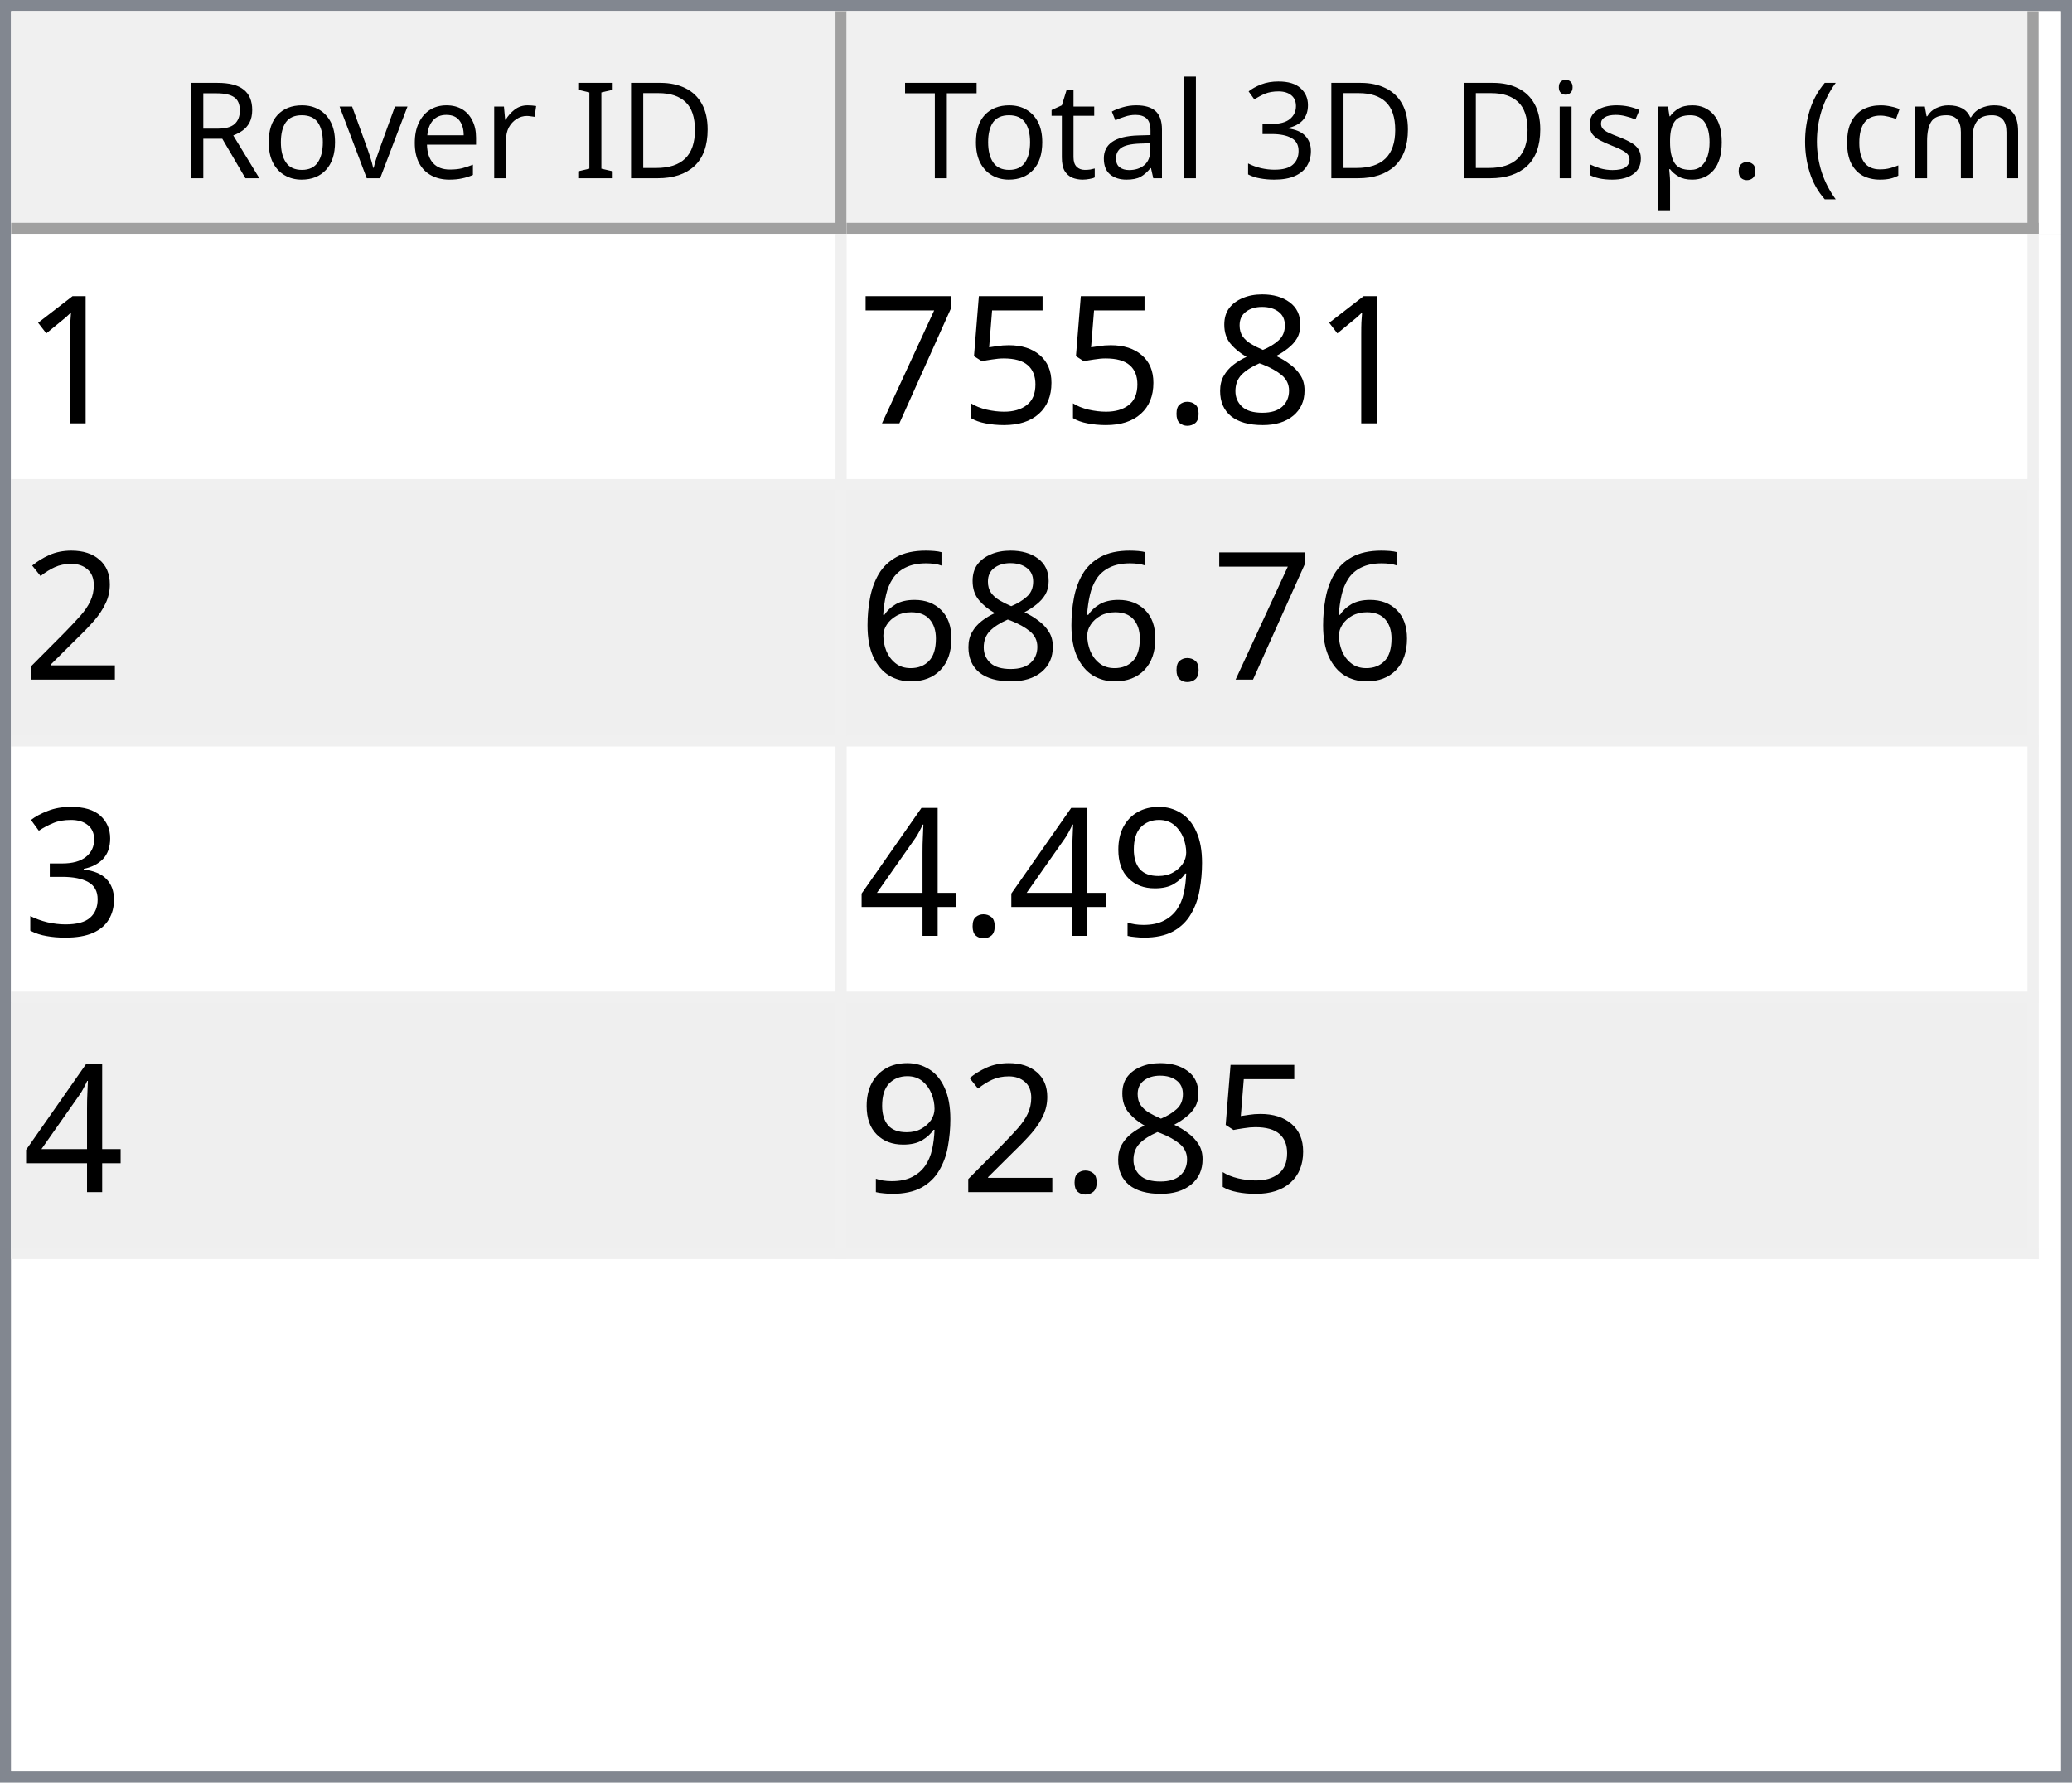
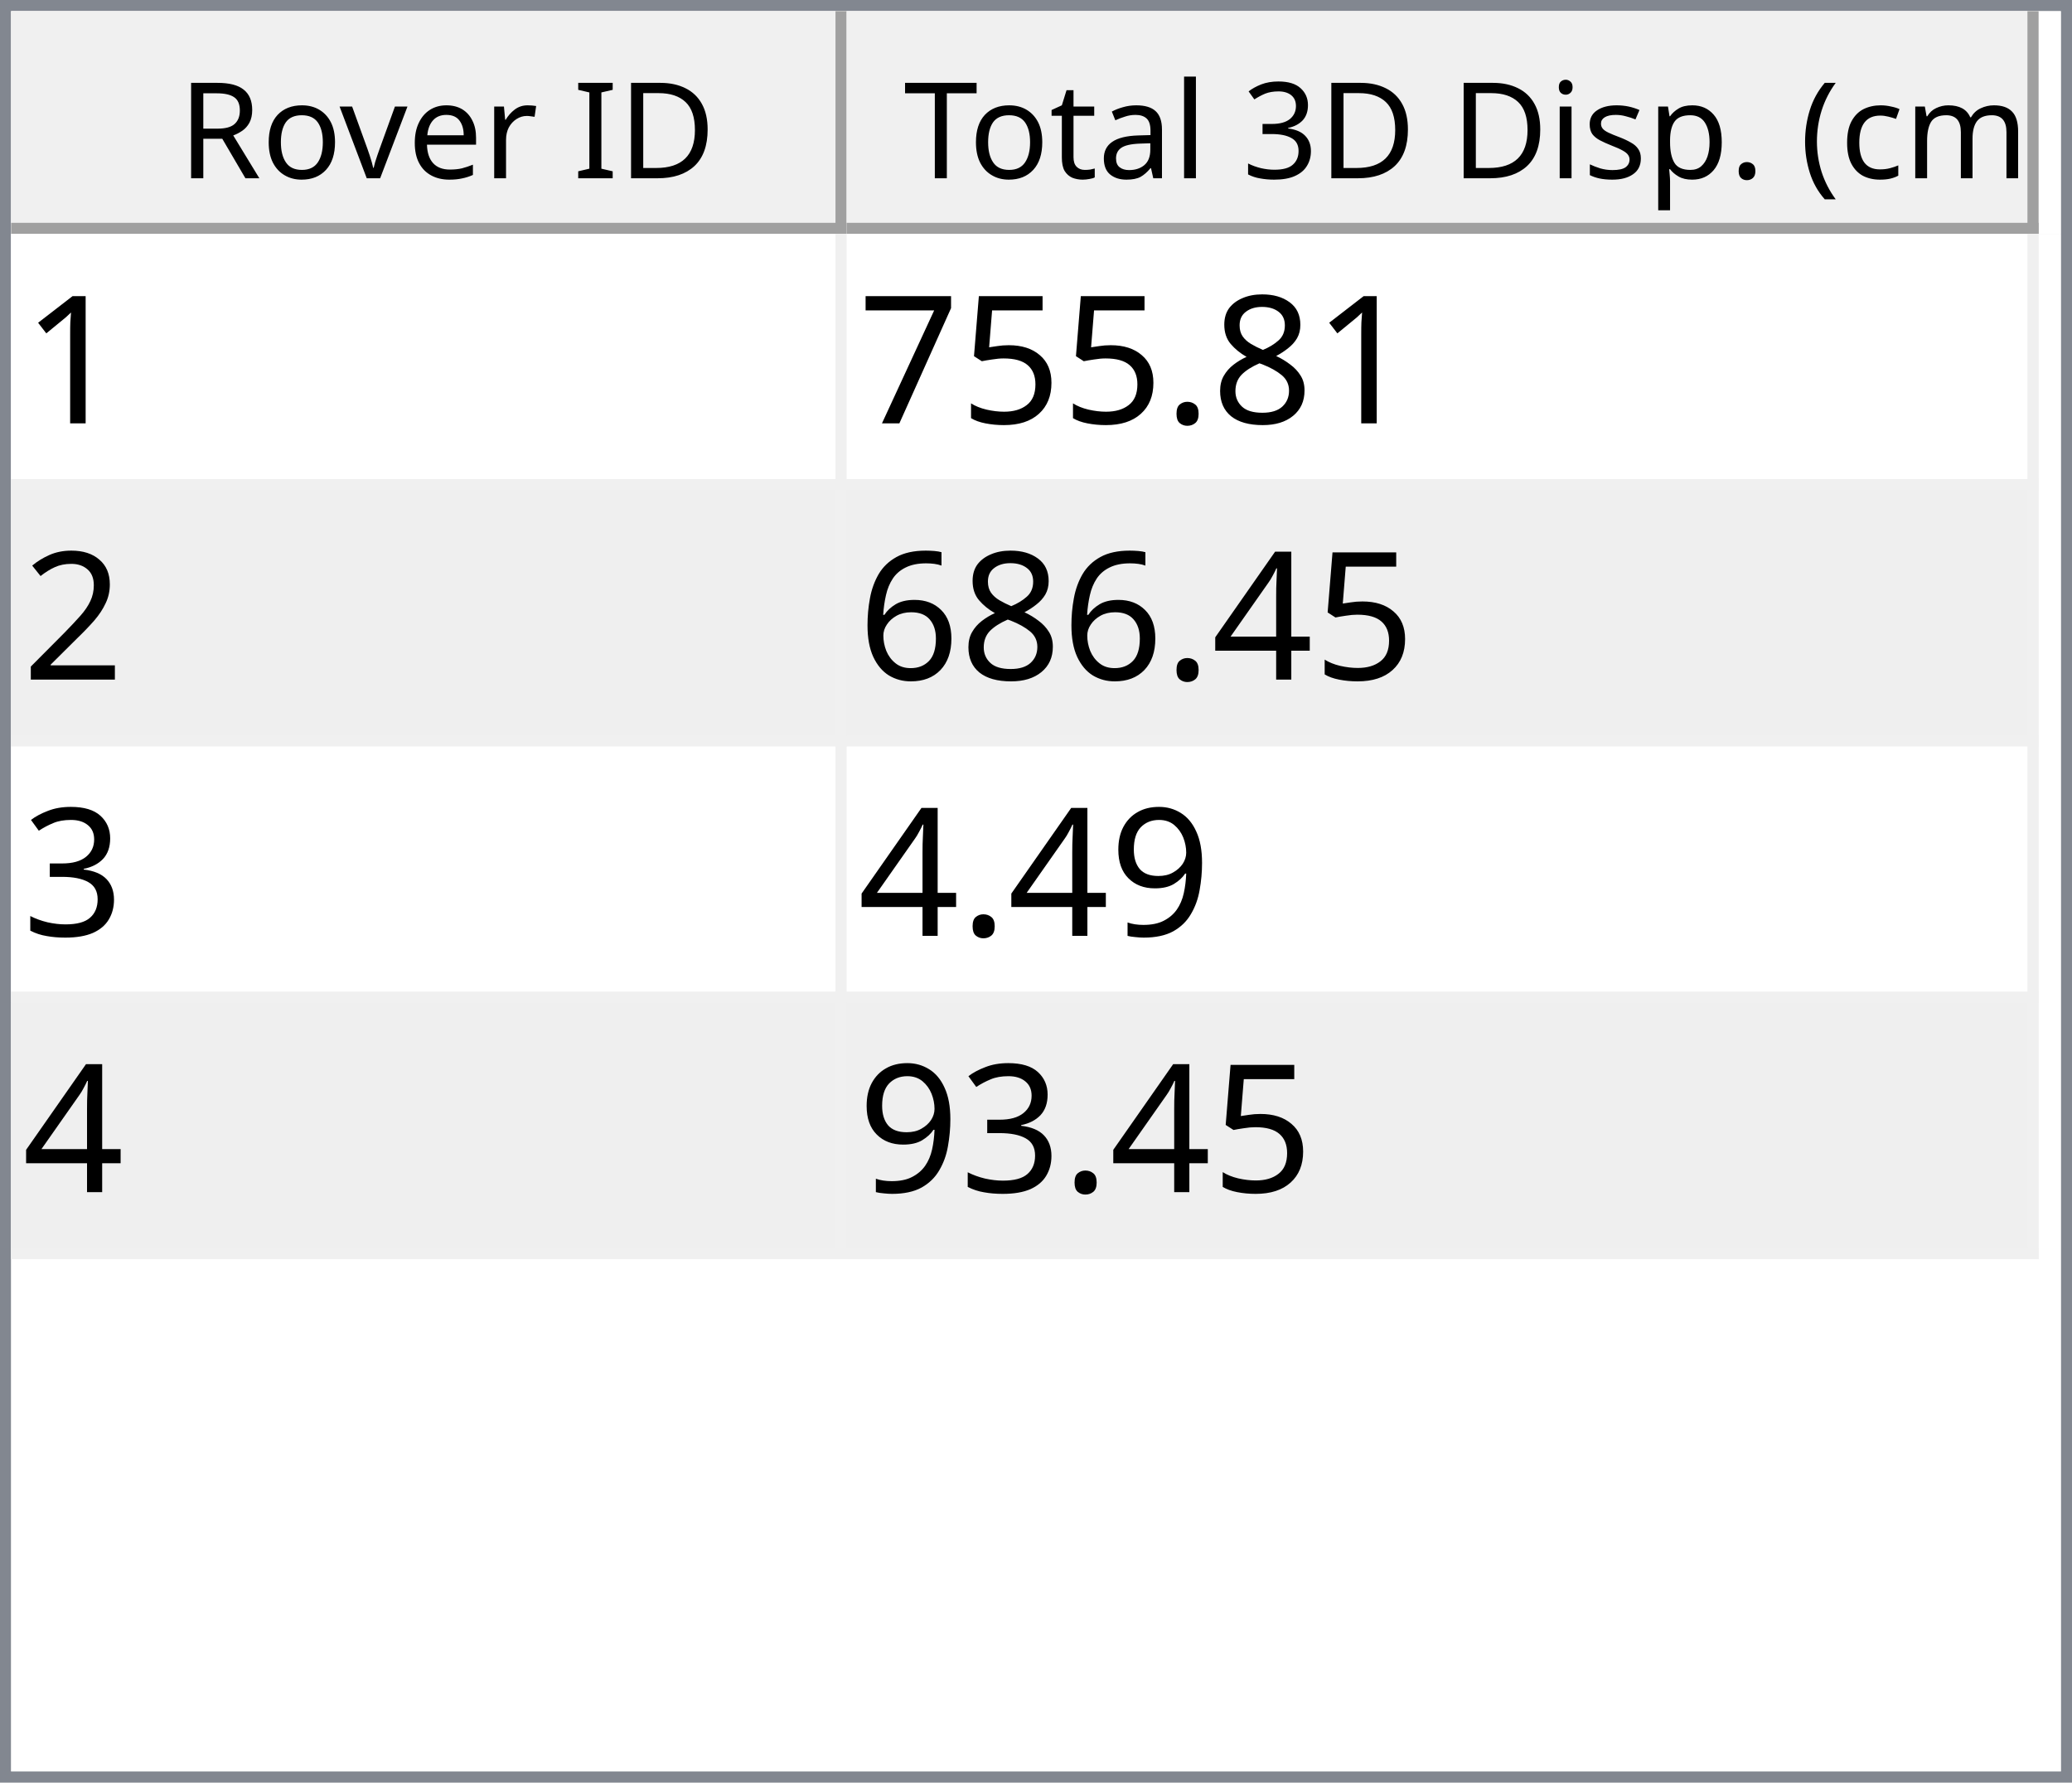
<svg xmlns="http://www.w3.org/2000/svg" style="fill-opacity:1; color-rendering:auto; color-interpolation:auto; text-rendering:auto; stroke:black; stroke-linecap:square; stroke-miterlimit:10; shape-rendering:auto; stroke-opacity:1; fill:black; stroke-dasharray:none; font-weight:normal; stroke-width:1; font-family:'Dialog'; font-style:normal; stroke-linejoin:miter; font-size:12px; stroke-dashoffset:0; image-rendering:auto;" width="186" height="160">
  <defs id="genericDefs" />
  <g>
    <defs id="defs1">
      <clipPath clipPathUnits="userSpaceOnUse" id="clipPath1">
        <path d="M0 0 L186 0 L186 160 L0 160 L0 0 Z" />
      </clipPath>
      <clipPath clipPathUnits="userSpaceOnUse" id="clipPath2">
        <path d="M0 0 L0 160 L186 160 L186 0 Z" />
      </clipPath>
      <clipPath clipPathUnits="userSpaceOnUse" id="clipPath3">
        <path d="M0 0 L0 20 L184 20 L184 0 Z" />
      </clipPath>
      <clipPath clipPathUnits="userSpaceOnUse" id="clipPath4">
        <path d="M0 0 L0 20 L75 20 L75 0 Z" />
      </clipPath>
      <clipPath clipPathUnits="userSpaceOnUse" id="clipPath5">
        <path d="M1 1 L1 19 L74 19 L74 1 Z" />
      </clipPath>
      <clipPath clipPathUnits="userSpaceOnUse" id="clipPath6">
        <path d="M0 0 L0 18 L73 18 L73 0 Z" />
      </clipPath>
      <clipPath clipPathUnits="userSpaceOnUse" id="clipPath7">
        <path d="M-0.5 -0.5 L-0.5 19.5 L74.5 19.5 L74.5 -0.5 Z" />
      </clipPath>
      <clipPath clipPathUnits="userSpaceOnUse" id="clipPath8">
        <path d="M0 0 L0 20 L107 20 L107 0 Z" />
      </clipPath>
      <clipPath clipPathUnits="userSpaceOnUse" id="clipPath9">
        <path d="M1 1 L1 19 L106 19 L106 1 Z" />
      </clipPath>
      <clipPath clipPathUnits="userSpaceOnUse" id="clipPath10">
        <path d="M0 0 L0 18 L105 18 L105 0 Z" />
      </clipPath>
      <clipPath clipPathUnits="userSpaceOnUse" id="clipPath11">
        <path d="M-0.5 -0.5 L-0.5 19.5 L106.5 19.5 L106.5 -0.5 Z" />
      </clipPath>
      <clipPath clipPathUnits="userSpaceOnUse" id="clipPath12">
        <path d="M0 0 L0 138 L184 138 L184 0 Z" />
      </clipPath>
      <clipPath clipPathUnits="userSpaceOnUse" id="clipPath13">
        <path d="M0 0 L0 92 L182 92 L182 0 Z" />
      </clipPath>
      <clipPath clipPathUnits="userSpaceOnUse" id="clipPath14">
        <path d="M-0.5 -0.5 L-0.5 91.5 L181.5 91.5 L181.5 -0.5 Z" />
      </clipPath>
      <clipPath clipPathUnits="userSpaceOnUse" id="clipPath15">
        <path d="M0 0 L0 22 L74 22 L74 0 Z" />
      </clipPath>
      <clipPath clipPathUnits="userSpaceOnUse" id="clipPath16">
        <path d="M0 0 L0 22 L106 22 L106 0 Z" />
      </clipPath>
      <font horiz-adv-x="64.551" id="font1">
        <font-face ascent="107.91" descent="25.098" units-per-em="100" style="font-style:normal; font-family:Segoe UI; font-weight:normal;" />
        <missing-glyph horiz-adv-x="64.551" d="M8.109 0 L8.109 68.266 L56.453 68.266 L56.453 0 L8.109 0 ZM15.328 7.234 L49.219 7.234 L49.219 61.031 L15.328 61.031 L15.328 7.234 Z" />
        <glyph unicode="D" horiz-adv-x="70.117" d="M9.188 0 L9.188 70.016 L28.516 70.016 Q65.531 70.016 65.531 35.891 Q65.531 19.672 55.25 9.836 Q44.969 0 27.734 0 L9.188 0 ZM17.391 62.594 L17.391 7.422 L27.828 7.422 Q41.609 7.422 49.273 14.797 Q56.938 22.172 56.938 35.688 Q56.938 62.594 28.328 62.594 L17.391 62.594 Z" />
        <glyph unicode="I" horiz-adv-x="26.611" d="M17.391 0 L9.188 0 L9.188 70.016 L17.391 70.016 L17.391 0 Z" />
        <glyph unicode=" " horiz-adv-x="27.393" d="" />
        <glyph unicode="r" horiz-adv-x="34.766" d="M34.188 41.891 Q32.078 43.5 28.125 43.5 Q23 43.5 19.555 38.672 Q16.109 33.844 16.109 25.484 L16.109 0 L8.109 0 L8.109 50 L16.109 50 L16.109 39.703 L16.312 39.703 Q18.016 44.969 21.531 47.922 Q25.047 50.875 29.391 50.875 Q32.516 50.875 34.188 50.203 L34.188 41.891 Z" />
        <glyph unicode="e" horiz-adv-x="52.295" d="M48.297 23 L12.984 23 Q13.188 14.656 17.484 10.109 Q21.781 5.562 29.297 5.562 Q37.75 5.562 44.828 11.141 L44.828 3.609 Q38.234 -1.172 27.391 -1.172 Q16.797 -1.172 10.742 5.641 Q4.688 12.453 4.688 24.812 Q4.688 36.469 11.305 43.82 Q17.922 51.172 27.734 51.172 Q37.547 51.172 42.922 44.828 Q48.297 38.484 48.297 27.203 L48.297 23 ZM40.094 29.781 Q40.047 36.719 36.75 40.578 Q33.453 44.438 27.594 44.438 Q21.922 44.438 17.969 40.383 Q14.016 36.328 13.094 29.781 L40.094 29.781 Z" />
        <glyph unicode="v" horiz-adv-x="47.9" d="M47.406 50 L27.484 0 L19.625 0 L0.688 50 L9.469 50 L22.172 13.672 Q23.578 9.672 23.922 6.688 L24.125 6.688 Q24.609 10.453 25.688 13.484 L38.969 50 L47.406 50 Z" />
        <glyph unicode="o" horiz-adv-x="58.594" d="M29 -1.172 Q17.922 -1.172 11.305 5.836 Q4.688 12.844 4.688 24.422 Q4.688 37.016 11.57 44.094 Q18.453 51.172 30.172 51.172 Q41.359 51.172 47.633 44.289 Q53.906 37.406 53.906 25.203 Q53.906 13.234 47.141 6.031 Q40.375 -1.172 29 -1.172 ZM29.594 44.438 Q21.875 44.438 17.383 39.188 Q12.891 33.938 12.891 24.703 Q12.891 15.828 17.43 10.695 Q21.969 5.562 29.594 5.562 Q37.359 5.562 41.531 10.594 Q45.703 15.625 45.703 24.906 Q45.703 34.281 41.531 39.359 Q37.359 44.438 29.594 44.438 Z" />
        <glyph unicode="R" horiz-adv-x="59.814" d="M59.375 0 L49.609 0 L37.891 19.625 Q36.281 22.359 34.766 24.289 Q33.25 26.219 31.664 27.438 Q30.078 28.656 28.25 29.219 Q26.422 29.781 24.125 29.781 L17.391 29.781 L17.391 0 L9.188 0 L9.188 70.016 L30.078 70.016 Q34.672 70.016 38.555 68.867 Q42.438 67.719 45.289 65.375 Q48.141 63.031 49.758 59.547 Q51.375 56.062 51.375 51.375 Q51.375 47.703 50.273 44.656 Q49.172 41.609 47.148 39.211 Q45.125 36.812 42.266 35.133 Q39.406 33.453 35.844 32.516 L35.844 32.328 Q37.594 31.547 38.891 30.547 Q40.188 29.547 41.359 28.18 Q42.531 26.812 43.68 25.078 Q44.828 23.344 46.234 21.047 L59.375 0 ZM17.391 62.594 L17.391 37.203 L28.516 37.203 Q31.594 37.203 34.203 38.133 Q36.812 39.062 38.719 40.797 Q40.625 42.531 41.703 45.047 Q42.781 47.562 42.781 50.688 Q42.781 56.297 39.141 59.445 Q35.5 62.594 28.609 62.594 L17.391 62.594 Z" />
        <glyph unicode=")" horiz-adv-x="30.176" d="M8.297 -15.922 L1.172 -15.922 Q16.406 2.344 16.406 26.812 Q16.406 51.469 1.078 70.016 L8.297 70.016 Q23.531 52.156 23.531 26.703 Q23.531 1.375 8.297 -15.922 Z" />
        <glyph unicode="m" horiz-adv-x="86.133" d="M79.109 0 L71.094 0 L71.094 28.719 Q71.094 37.016 68.531 40.727 Q65.969 44.438 59.906 44.438 Q54.781 44.438 51.195 39.75 Q47.609 35.062 47.609 28.516 L47.609 0 L39.594 0 L39.594 29.688 Q39.594 44.438 28.219 44.438 Q22.953 44.438 19.531 40.016 Q16.109 35.594 16.109 28.516 L16.109 0 L8.109 0 L8.109 50 L16.109 50 L16.109 42.094 L16.312 42.094 Q21.625 51.172 31.844 51.172 Q36.969 51.172 40.773 48.312 Q44.578 45.453 46 40.828 Q51.562 51.172 62.594 51.172 Q79.109 51.172 79.109 30.812 L79.109 0 Z" />
        <glyph unicode="c" horiz-adv-x="46.191" d="M42.188 2.297 Q36.422 -1.172 28.516 -1.172 Q17.828 -1.172 11.258 5.789 Q4.688 12.75 4.688 23.828 Q4.688 36.188 11.766 43.68 Q18.844 51.172 30.672 51.172 Q37.25 51.172 42.281 48.734 L42.281 40.531 Q36.719 44.438 30.375 44.438 Q22.703 44.438 17.797 38.945 Q12.891 33.453 12.891 24.516 Q12.891 15.719 17.508 10.641 Q22.125 5.562 29.891 5.562 Q36.422 5.562 42.188 9.906 L42.188 2.297 Z" />
        <glyph unicode="(" horiz-adv-x="30.176" d="M29.109 -15.922 L21.969 -15.922 Q6.844 1.375 6.844 26.703 Q6.844 52.156 21.969 70.016 L29.203 70.016 Q13.875 51.469 13.875 26.812 Q13.875 2.344 29.109 -15.922 Z" />
        <glyph unicode="." horiz-adv-x="21.68" d="M10.891 -1.078 Q8.641 -1.078 7.055 0.539 Q5.469 2.156 5.469 4.391 Q5.469 6.641 7.055 8.273 Q8.641 9.906 10.891 9.906 Q13.188 9.906 14.797 8.273 Q16.406 6.641 16.406 4.391 Q16.406 2.156 14.797 0.539 Q13.188 -1.078 10.891 -1.078 Z" />
        <glyph unicode="p" horiz-adv-x="58.789" d="M16.312 7.234 L16.109 7.234 L16.109 -23 L8.109 -23 L8.109 50 L16.109 50 L16.109 41.219 L16.312 41.219 Q22.219 51.172 33.594 51.172 Q43.266 51.172 48.688 44.461 Q54.109 37.75 54.109 26.469 Q54.109 13.922 48 6.375 Q41.891 -1.172 31.297 -1.172 Q21.578 -1.172 16.312 7.234 ZM16.109 27.391 L16.109 20.406 Q16.109 14.203 20.141 9.883 Q24.172 5.562 30.375 5.562 Q37.641 5.562 41.773 11.133 Q45.906 16.703 45.906 26.609 Q45.906 34.969 42.047 39.703 Q38.188 44.438 31.594 44.438 Q24.609 44.438 20.359 39.578 Q16.109 34.719 16.109 27.391 Z" />
        <glyph unicode="s" horiz-adv-x="42.432" d="M5.078 1.812 L5.078 10.406 Q11.625 5.562 19.484 5.562 Q30.031 5.562 30.031 12.594 Q30.031 14.594 29.125 15.992 Q28.219 17.391 26.68 18.461 Q25.141 19.531 23.07 20.383 Q21 21.234 18.609 22.172 Q15.281 23.484 12.766 24.828 Q10.25 26.172 8.57 27.859 Q6.891 29.547 6.031 31.695 Q5.172 33.844 5.172 36.719 Q5.172 40.234 6.789 42.945 Q8.406 45.656 11.086 47.484 Q13.766 49.312 17.211 50.242 Q20.656 51.172 24.312 51.172 Q30.812 51.172 35.938 48.922 L35.938 40.828 Q30.422 44.438 23.25 44.438 Q21 44.438 19.195 43.922 Q17.391 43.406 16.094 42.477 Q14.797 41.547 14.086 40.258 Q13.375 38.969 13.375 37.406 Q13.375 35.453 14.086 34.133 Q14.797 32.812 16.164 31.789 Q17.531 30.766 19.484 29.938 Q21.438 29.109 23.922 28.125 Q27.25 26.859 29.883 25.516 Q32.516 24.172 34.375 22.484 Q36.234 20.797 37.234 18.602 Q38.234 16.406 38.234 13.375 Q38.234 9.672 36.602 6.938 Q34.969 4.203 32.234 2.398 Q29.5 0.594 25.93 -0.289 Q22.359 -1.172 18.453 -1.172 Q10.75 -1.172 5.078 1.812 Z" />
        <glyph unicode="i" horiz-adv-x="24.219" d="M12.203 62.703 Q10.062 62.703 8.547 64.164 Q7.031 65.625 7.031 67.875 Q7.031 70.125 8.547 71.609 Q10.062 73.094 12.203 73.094 Q14.406 73.094 15.945 71.609 Q17.484 70.125 17.484 67.875 Q17.484 65.719 15.945 64.211 Q14.406 62.703 12.203 62.703 ZM16.109 0 L8.109 0 L8.109 50 L16.109 50 L16.109 0 Z" />
        <glyph unicode="3" horiz-adv-x="53.906" d="M46.531 19.828 Q46.531 15.094 44.75 11.211 Q42.969 7.328 39.719 4.57 Q36.469 1.812 31.93 0.297 Q27.391 -1.219 21.922 -1.219 Q11.922 -1.219 6 2.594 L6 11.188 Q13.094 5.609 22.219 5.609 Q25.875 5.609 28.828 6.539 Q31.781 7.469 33.906 9.227 Q36.031 10.984 37.18 13.477 Q38.328 15.969 38.328 19.094 Q38.328 32.812 18.797 32.812 L12.984 32.812 L12.984 39.594 L18.5 39.594 Q35.797 39.594 35.797 52.484 Q35.797 64.406 22.609 64.406 Q15.188 64.406 8.688 59.422 L8.688 67.188 Q15.375 71.188 24.609 71.188 Q29 71.188 32.57 69.969 Q36.141 68.75 38.68 66.555 Q41.219 64.359 42.609 61.281 Q44 58.203 44 54.5 Q44 40.672 30.031 36.719 L30.031 36.531 Q33.594 36.141 36.625 34.797 Q39.656 33.453 41.852 31.305 Q44.047 29.156 45.289 26.25 Q46.531 23.344 46.531 19.828 Z" />
        <glyph unicode="l" horiz-adv-x="24.219" d="M16.109 0 L8.109 0 L8.109 74.031 L16.109 74.031 L16.109 0 Z" />
        <glyph unicode="a" horiz-adv-x="50.879" d="M43.891 0 L35.891 0 L35.891 7.812 L35.688 7.812 Q30.469 -1.172 20.312 -1.172 Q12.844 -1.172 8.617 2.781 Q4.391 6.734 4.391 13.281 Q4.391 27.297 20.906 29.594 L35.891 31.688 Q35.891 44.438 25.594 44.438 Q16.547 44.438 9.281 38.281 L9.281 46.484 Q16.656 51.172 26.266 51.172 Q43.891 51.172 43.891 32.516 L43.891 0 ZM35.891 25.297 L23.828 23.641 Q18.266 22.859 15.43 20.875 Q12.594 18.891 12.594 13.875 Q12.594 10.203 15.211 7.883 Q17.828 5.562 22.172 5.562 Q28.125 5.562 32.008 9.742 Q35.891 13.922 35.891 20.312 L35.891 25.297 Z" />
        <glyph unicode="t" horiz-adv-x="33.887" d="M31.297 0.484 Q28.469 -1.078 23.828 -1.078 Q10.688 -1.078 10.688 13.578 L10.688 43.172 L2.094 43.172 L2.094 50 L10.688 50 L10.688 62.203 L18.703 64.797 L18.703 50 L31.297 50 L31.297 43.172 L18.703 43.172 L18.703 14.984 Q18.703 9.969 20.414 7.82 Q22.125 5.672 26.078 5.672 Q29.109 5.672 31.297 7.328 L31.297 0.484 Z" />
        <glyph unicode="T" horiz-adv-x="52.393" d="M50.594 62.594 L30.375 62.594 L30.375 0 L22.172 0 L22.172 62.594 L2 62.594 L2 70.016 L50.594 70.016 L50.594 62.594 Z" />
      </font>
      <font horiz-adv-x="75.0" id="font2">
        <font-face ascent="100.537" descent="21.973" units-per-em="100" style="font-style:normal; font-family:sans-serif; font-weight:normal;" />
        <missing-glyph horiz-adv-x="75.0" d="M12.5 0 L12.5 62.5 L62.5 62.5 L62.5 0 L12.5 0 ZM14.062 1.562 L60.938 1.562 L60.938 60.938 L14.062 60.938 L14.062 1.562 Z" />
        <glyph unicode="1" horiz-adv-x="55.615" d="M37.25 0 L28.469 0 L28.469 56 Q25.297 52.984 20.141 49.953 Q14.984 46.922 10.891 45.406 L10.891 53.906 Q18.266 57.375 23.781 62.305 Q29.297 67.234 31.594 71.875 L37.25 71.875 L37.25 0 Z" />
        <glyph unicode="8" horiz-adv-x="55.615" d="M17.672 38.812 Q12.203 40.828 9.57 44.539 Q6.938 48.25 6.938 53.422 Q6.938 61.234 12.555 66.555 Q18.172 71.875 27.484 71.875 Q36.859 71.875 42.578 66.43 Q48.297 60.984 48.297 53.172 Q48.297 48.188 45.68 44.508 Q43.062 40.828 37.75 38.812 Q44.344 36.672 47.781 31.883 Q51.219 27.094 51.219 20.453 Q51.219 11.281 44.727 5.031 Q38.234 -1.219 27.641 -1.219 Q17.047 -1.219 10.547 5.055 Q4.047 11.328 4.047 20.703 Q4.047 27.688 7.594 32.398 Q11.141 37.109 17.672 38.812 ZM15.922 53.719 Q15.922 48.641 19.195 45.414 Q22.469 42.188 27.688 42.188 Q32.766 42.188 36.016 45.383 Q39.266 48.578 39.266 53.219 Q39.266 58.062 35.914 61.359 Q32.562 64.656 27.594 64.656 Q22.562 64.656 19.242 61.43 Q15.922 58.203 15.922 53.719 ZM13.094 20.656 Q13.094 16.891 14.875 13.375 Q16.656 9.859 20.172 7.93 Q23.688 6 27.734 6 Q34.031 6 38.133 10.055 Q42.234 14.109 42.234 20.359 Q42.234 26.703 38.016 30.859 Q33.797 35.016 27.438 35.016 Q21.234 35.016 17.164 30.914 Q13.094 26.812 13.094 20.656 Z" />
        <glyph unicode="." horiz-adv-x="27.783" d="M9.078 0 L9.078 10.016 L19.094 10.016 L19.094 0 L9.078 0 Z" />
        <glyph unicode="5" horiz-adv-x="55.615" d="M4.156 18.75 L13.375 19.531 Q14.406 12.797 18.141 9.398 Q21.875 6 27.156 6 Q33.5 6 37.891 10.789 Q42.281 15.578 42.281 23.484 Q42.281 31 38.062 35.352 Q33.844 39.703 27 39.703 Q22.75 39.703 19.336 37.773 Q15.922 35.844 13.969 32.766 L5.719 33.844 L12.641 70.609 L48.25 70.609 L48.25 62.203 L19.672 62.203 L15.828 42.969 Q22.266 47.469 29.344 47.469 Q38.719 47.469 45.164 40.969 Q51.609 34.469 51.609 24.266 Q51.609 14.547 45.953 7.469 Q39.062 -1.219 27.156 -1.219 Q17.391 -1.219 11.211 4.25 Q5.031 9.719 4.156 18.75 Z" />
        <glyph unicode="7" horiz-adv-x="55.615" d="M4.734 62.203 L4.734 70.656 L51.078 70.656 L51.078 63.812 Q44.234 56.547 37.523 44.484 Q30.812 32.422 27.156 19.672 Q24.516 10.688 23.781 0 L14.75 0 Q14.891 8.453 18.062 20.414 Q21.234 32.375 27.172 43.484 Q33.109 54.594 39.797 62.203 L4.734 62.203 Z" />
        <glyph unicode="2" horiz-adv-x="55.615" d="M50.344 8.453 L50.344 0 L3.031 0 Q2.938 3.172 4.047 6.109 Q5.859 10.938 9.836 15.625 Q13.812 20.312 21.344 26.469 Q33.016 36.031 37.117 41.625 Q41.219 47.219 41.219 52.203 Q41.219 57.422 37.477 61.008 Q33.734 64.594 27.734 64.594 Q21.391 64.594 17.578 60.789 Q13.766 56.984 13.719 50.25 L4.688 51.172 Q5.609 61.281 11.664 66.578 Q17.719 71.875 27.938 71.875 Q38.234 71.875 44.242 66.164 Q50.25 60.453 50.25 52 Q50.25 47.703 48.492 43.555 Q46.734 39.406 42.656 34.812 Q38.578 30.219 29.109 22.219 Q21.188 15.578 18.945 13.211 Q16.703 10.844 15.234 8.453 L50.344 8.453 Z" />
+         <glyph unicode="4" horiz-adv-x="55.615" d="M32.328 0 L32.328 17.141 L1.266 17.141 L1.266 25.203 L33.938 71.578 L41.109 71.578 L41.109 25.203 L50.781 25.203 L50.781 17.141 L41.109 17.141 L41.109 0 L32.328 0 ZM32.328 25.203 L32.328 57.469 L9.906 25.203 L32.328 25.203 Z" />
        <glyph unicode="6" horiz-adv-x="55.615" d="M49.75 54.047 L41.016 53.375 Q39.844 58.547 37.703 60.891 Q34.125 64.656 28.906 64.656 Q24.703 64.656 21.531 62.312 Q17.391 59.281 14.992 53.469 Q12.594 47.656 12.5 36.922 Q15.672 41.75 20.266 44.094 Q24.859 46.438 29.891 46.438 Q38.672 46.438 44.852 39.969 Q51.031 33.5 51.031 23.25 Q51.031 16.5 48.125 10.719 Q45.219 4.938 40.141 1.859 Q35.062 -1.219 28.609 -1.219 Q17.625 -1.219 10.695 6.859 Q3.766 14.938 3.766 33.5 Q3.766 54.25 11.422 63.672 Q18.109 71.875 29.438 71.875 Q37.891 71.875 43.289 67.141 Q48.688 62.406 49.75 54.047 ZM13.875 23.188 Q13.875 18.656 15.797 14.508 Q17.719 10.359 21.188 8.18 Q24.656 6 28.469 6 Q34.031 6 38.039 10.492 Q42.047 14.984 42.047 22.703 Q42.047 30.125 38.086 34.398 Q34.125 38.672 28.125 38.672 Q22.172 38.672 18.023 34.398 Q13.875 30.125 13.875 23.188 Z" />
        <glyph unicode="3" horiz-adv-x="55.615" d="M4.203 18.891 L12.984 20.062 Q14.5 12.594 18.141 9.297 Q21.781 6 27 6 Q33.203 6 37.477 10.297 Q41.75 14.594 41.75 20.953 Q41.75 27 37.797 30.93 Q33.844 34.859 27.734 34.859 Q25.25 34.859 21.531 33.891 L22.516 41.609 Q23.391 41.5 23.922 41.5 Q29.547 41.5 34.039 44.43 Q38.531 47.359 38.531 53.469 Q38.531 58.297 35.258 61.477 Q31.984 64.656 26.812 64.656 Q21.688 64.656 18.266 61.43 Q14.844 58.203 13.875 51.766 L5.078 53.328 Q6.688 62.156 12.398 67.016 Q18.109 71.875 26.609 71.875 Q32.469 71.875 37.398 69.359 Q42.328 66.844 44.945 62.5 Q47.562 58.156 47.562 53.266 Q47.562 48.641 45.07 44.828 Q42.578 41.016 37.703 38.766 Q44.047 37.312 47.562 32.695 Q51.078 28.078 51.078 21.141 Q51.078 11.766 44.242 5.25 Q37.406 -1.266 26.953 -1.266 Q17.531 -1.266 11.305 4.352 Q5.078 9.969 4.203 18.891 Z" />
        <glyph unicode="9" horiz-adv-x="55.615" d="M5.469 16.547 L13.922 17.328 Q14.984 11.375 18.016 8.688 Q21.047 6 25.781 6 Q29.828 6 32.883 7.859 Q35.938 9.719 37.891 12.82 Q39.844 15.922 41.164 21.195 Q42.484 26.469 42.484 31.938 Q42.484 32.516 42.438 33.688 Q39.797 29.5 35.234 26.883 Q30.672 24.266 25.344 24.266 Q16.453 24.266 10.305 30.711 Q4.156 37.156 4.156 47.703 Q4.156 58.594 10.578 65.234 Q17 71.875 26.656 71.875 Q33.641 71.875 39.43 68.117 Q45.219 64.359 48.219 57.398 Q51.219 50.438 51.219 37.25 Q51.219 23.531 48.242 15.406 Q45.266 7.281 39.383 3.031 Q33.5 -1.219 25.594 -1.219 Q17.188 -1.219 11.867 3.445 Q6.547 8.109 5.469 16.547 ZM41.453 48.141 Q41.453 55.719 37.43 60.156 Q33.406 64.594 27.734 64.594 Q21.875 64.594 17.531 59.812 Q13.188 55.031 13.188 47.406 Q13.188 40.578 17.312 36.305 Q21.438 32.031 27.484 32.031 Q33.594 32.031 37.523 36.305 Q41.453 40.578 41.453 48.141 Z" />
-         <glyph unicode="4" horiz-adv-x="55.615" d="M32.328 0 L32.328 17.141 L1.266 17.141 L1.266 25.203 L33.938 71.578 L41.109 71.578 L41.109 25.203 L50.781 25.203 L50.781 17.141 L41.109 17.141 L41.109 0 L32.328 0 ZM32.328 25.203 L32.328 57.469 L9.906 25.203 L32.328 25.203 Z" />
      </font>
    </defs>
    <g style="fill:white; stroke:white;">
      <rect x="0" y="0" width="186" style="clip-path:url(#clipPath1); stroke:none;" height="160" />
    </g>
    <g style="fill:white; text-rendering:optimizeSpeed; color-rendering:optimizeSpeed; image-rendering:optimizeSpeed; shape-rendering:crispEdges; stroke:white; color-interpolation:sRGB;">
      <rect x="0" width="186" height="160" y="0" style="stroke:none;" />
      <path style="stroke:none;" d="M0 160 L186 160 L186 0 L0 0 Z" />
    </g>
    <g style="fill:rgb(240,240,240); font-family:'Segoe UI'; stroke:rgb(240,240,240);">
      <rect x="0" y="0" width="186" style="clip-path:url(#clipPath2); stroke:none;" height="160" />
    </g>
    <g style="fill:rgb(130,135,144); font-family:'Segoe UI'; stroke:rgb(130,135,144);">
      <path d="M0 0 L186 0 L186 160 L0 160 L0 0 ZM1 1 L185 1 L185 159 L1 159 L1 1 Z" style="fill-rule:evenodd; clip-path:url(#clipPath2); stroke:none;" />
    </g>
    <g style="fill:white; font-family:'Segoe UI'; stroke:white;" transform="translate(1,1)">
      <rect x="0" y="0" width="184" style="clip-path:url(#clipPath3); stroke:none;" height="20" />
    </g>
    <g style="fill:rgb(240,240,240); font-family:'Segoe UI'; stroke:rgb(240,240,240);" transform="translate(1,1)">
      <rect x="0" y="0" width="75" style="clip-path:url(#clipPath4); stroke:none;" height="20" />
    </g>
    <g style="font-family:'Segoe UI';" transform="translate(2,2)">
      <text x="14" xml:space="preserve" y="14" style="clip-path:url(#clipPath6); stroke:none;">Rover ID</text>
    </g>
    <g style="fill:rgb(160,160,160); font-family:'Segoe UI'; stroke:rgb(160,160,160); stroke-linejoin:bevel;" transform="translate(1.5,1.5)">
      <line x1="74" x2="74" y1="0" style="fill:none; clip-path:url(#clipPath7);" y2="19" />
    </g>
    <g style="fill:rgb(160,160,160); font-family:'Segoe UI'; stroke:rgb(160,160,160); stroke-linejoin:bevel;" transform="matrix(1,0,0,1,1,1) translate(0.5,0.5)">
      <line x1="0" x2="74" y1="19" style="fill:none; clip-path:url(#clipPath7);" y2="19" />
    </g>
    <g style="fill:rgb(240,240,240); font-family:'Segoe UI'; stroke:rgb(240,240,240);" transform="translate(76,1)">
      <rect x="0" y="0" width="107" style="clip-path:url(#clipPath8); stroke:none;" height="20" />
    </g>
    <g style="font-family:'Segoe UI';" transform="translate(77,2)">
      <text x="1" xml:space="preserve" y="14" style="clip-path:url(#clipPath10); stroke:none;"> Total 3D Disp. (cm)</text>
    </g>
    <g style="fill:rgb(160,160,160); font-family:'Segoe UI'; stroke:rgb(160,160,160); stroke-linejoin:bevel;" transform="translate(76.5,1.5)">
      <line x1="106" x2="106" y1="0" style="fill:none; clip-path:url(#clipPath11);" y2="19" />
    </g>
    <g style="fill:rgb(160,160,160); font-family:'Segoe UI'; stroke:rgb(160,160,160); stroke-linejoin:bevel;" transform="matrix(1,0,0,1,76,1) translate(0.5,0.5)">
      <line x1="0" x2="106" y1="19" style="fill:none; clip-path:url(#clipPath11);" y2="19" />
    </g>
    <g style="fill:white; font-family:'Segoe UI'; stroke:white;" transform="translate(1,21)">
      <rect x="0" y="0" width="184" style="clip-path:url(#clipPath12); stroke:none;" height="138" />
    </g>
    <g style="fill:rgb(240,240,240); font-size:16px; font-family:sans-serif; stroke:rgb(240,240,240);" transform="translate(1,21)">
      <rect x="0" y="0" width="182" style="clip-path:url(#clipPath13); stroke:none;" height="92" />
      <line transform="translate(0.5,0.5)" x1="0" x2="181" y1="22" style="clip-path:url(#clipPath14); fill:none; stroke-linejoin:bevel;" y2="22" />
    </g>
    <g transform="matrix(1,0,0,1,1,21) translate(0.5,0.5)" style="fill:rgb(240,240,240); font-size:16px; font-family:sans-serif; stroke:rgb(240,240,240); stroke-linejoin:bevel;">
      <line x1="0" x2="181" y1="45" style="fill:none; clip-path:url(#clipPath14);" y2="45" />
    </g>
    <g transform="matrix(1,0,0,1,1,21) translate(0.5,0.5)" style="fill:rgb(240,240,240); font-size:16px; font-family:sans-serif; stroke:rgb(240,240,240); stroke-linejoin:bevel;">
      <line x1="0" x2="181" y1="68" style="fill:none; clip-path:url(#clipPath14);" y2="68" />
    </g>
    <g transform="matrix(1,0,0,1,1,21) translate(0.5,0.5)" style="fill:rgb(240,240,240); font-size:16px; font-family:sans-serif; stroke:rgb(240,240,240); stroke-linejoin:bevel;">
      <line x1="0" x2="181" y1="91" style="fill:none; clip-path:url(#clipPath14);" y2="91" />
    </g>
    <g transform="matrix(1,0,0,1,1,21) translate(0.5,0.5)" style="fill:rgb(240,240,240); font-size:16px; font-family:sans-serif; stroke:rgb(240,240,240); stroke-linejoin:bevel;">
      <line x1="74" x2="74" y1="0" style="fill:none; clip-path:url(#clipPath14);" y2="91" />
    </g>
    <g transform="matrix(1,0,0,1,1,21) translate(0.5,0.5)" style="fill:rgb(240,240,240); font-size:16px; font-family:sans-serif; stroke:rgb(240,240,240); stroke-linejoin:bevel;">
      <line x1="181" x2="181" y1="0" style="fill:none; clip-path:url(#clipPath14);" y2="91" />
    </g>
    <g style="fill:white; font-size:16px; font-family:sans-serif; stroke:white;" transform="matrix(1,0,0,1,1,21)">
      <rect x="0" y="0" width="74" style="clip-path:url(#clipPath15); stroke:none;" height="22" />
      <text x="1" y="17" style="fill:black; clip-path:url(#clipPath15); stroke:none;" xml:space="preserve">1</text>
    </g>
    <g style="fill:white; font-size:16px; font-family:sans-serif; stroke:white;" transform="matrix(1,0,0,1,1,21) translate(75,0)">
      <rect x="0" y="0" width="106" style="clip-path:url(#clipPath16); stroke:none;" height="22" />
      <text x="1" y="17" style="fill:black; clip-path:url(#clipPath16); stroke:none;" xml:space="preserve">755.81</text>
    </g>
    <g style="fill:rgb(239,239,239); font-size:16px; font-family:sans-serif; stroke:rgb(239,239,239);" transform="matrix(1,0,0,1,1,21) translate(0,23)">
      <rect x="0" y="0" width="74" style="clip-path:url(#clipPath15); stroke:none;" height="22" />
      <text x="1" y="17" style="fill:black; clip-path:url(#clipPath15); stroke:none;" xml:space="preserve">2</text>
    </g>
    <g style="fill:rgb(239,239,239); font-size:16px; font-family:sans-serif; stroke:rgb(239,239,239);" transform="matrix(1,0,0,1,1,21) translate(75,23)">
      <rect x="0" y="0" width="106" style="clip-path:url(#clipPath16); stroke:none;" height="22" />
-       <text x="1" y="17" style="fill:black; clip-path:url(#clipPath16); stroke:none;" xml:space="preserve">686.76</text>
+       <text x="1" y="17" style="fill:black; clip-path:url(#clipPath16); stroke:none;" xml:space="preserve">686.45</text>
    </g>
    <g style="fill:white; font-size:16px; font-family:sans-serif; stroke:white;" transform="matrix(1,0,0,1,1,21) translate(0,46)">
      <rect x="0" y="0" width="74" style="clip-path:url(#clipPath15); stroke:none;" height="22" />
      <text x="1" y="17" style="fill:black; clip-path:url(#clipPath15); stroke:none;" xml:space="preserve">3</text>
    </g>
    <g style="fill:white; font-size:16px; font-family:sans-serif; stroke:white;" transform="matrix(1,0,0,1,1,21) translate(75,46)">
      <rect x="0" y="0" width="106" style="clip-path:url(#clipPath16); stroke:none;" height="22" />
      <text x="1" y="17" style="fill:black; clip-path:url(#clipPath16); stroke:none;" xml:space="preserve">4.49</text>
    </g>
    <g style="fill:rgb(239,239,239); font-size:16px; font-family:sans-serif; stroke:rgb(239,239,239);" transform="matrix(1,0,0,1,1,21) translate(0,69)">
      <rect x="0" y="0" width="74" style="clip-path:url(#clipPath15); stroke:none;" height="22" />
      <text x="1" y="17" style="fill:black; clip-path:url(#clipPath15); stroke:none;" xml:space="preserve">4</text>
    </g>
    <g style="fill:rgb(239,239,239); font-size:16px; font-family:sans-serif; stroke:rgb(239,239,239);" transform="matrix(1,0,0,1,1,21) translate(75,69)">
      <rect x="0" y="0" width="106" style="clip-path:url(#clipPath16); stroke:none;" height="22" />
-       <text x="1" y="17" style="fill:black; clip-path:url(#clipPath16); stroke:none;" xml:space="preserve">92.85</text>
+       <text x="1" y="17" style="fill:black; clip-path:url(#clipPath16); stroke:none;" xml:space="preserve">93.45</text>
    </g>
  </g>
</svg>
